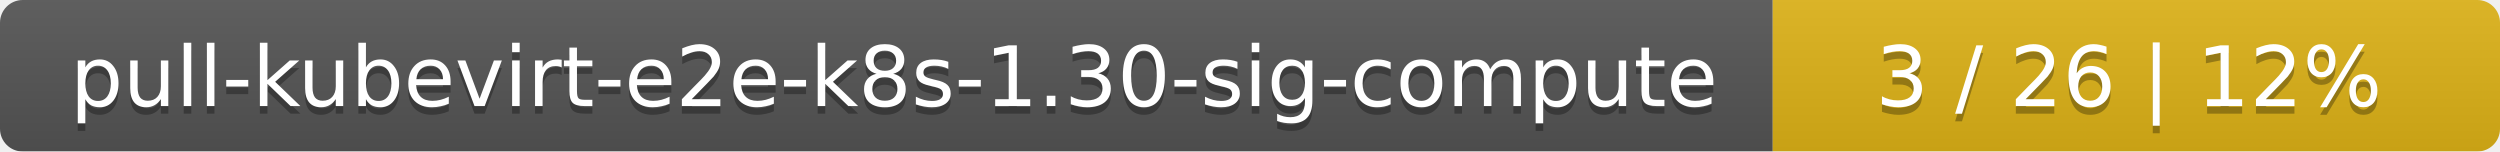
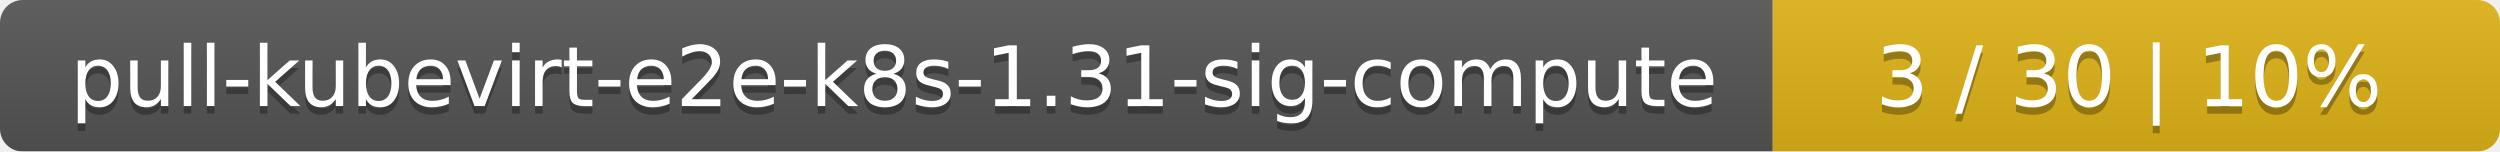
<svg xmlns="http://www.w3.org/2000/svg" width="330" height="20">
  <linearGradient id="smooth" x2="0" y2="100%">
    <stop offset="0" stop-color="#bbb" stop-opacity=".1" />
    <stop offset="1" stop-opacity=".1" />
  </linearGradient>
  <mask id="round">
    <rect width="330" height="20" rx="3" fill="#fff" />
  </mask>
  <g mask="url(#round)">
    <rect width="234" height="20" fill="#555" />
    <rect x="234" width="96" height="20" fill="#dfb317" />
    <rect width="330" height="20" fill="url(#smooth)" />
  </g>
  <g fill="#fff" text-anchor="middle" font-family="DejaVu Sans,Verdana,Geneva,sans-serif" font-size="11">
-     <text x="118" y="15" fill="#010101" fill-opacity=".3">pull-kubevirt-e2e-k8s-1.30-sig-compute</text>
-     <text x="118" y="14">pull-kubevirt-e2e-k8s-1.30-sig-compute</text>
-     <text x="281" y="15" fill="#010101" fill-opacity=".3">3 / 26    |    12%</text>
-     <text x="281" y="14">3 / 26    |    12%</text>
+     <text x="118" y="15" fill="#010101" fill-opacity=".3">pull-kubevirt-e2e-k8s-1.31-sig-compute</text>
+     <text x="118" y="14">pull-kubevirt-e2e-k8s-1.31-sig-compute</text>
+     <text x="281" y="15" fill="#010101" fill-opacity=".3">3 / 30    |    10%</text>
+     <text x="281" y="14">3 / 30    |    10%</text>
  </g>
</svg>
